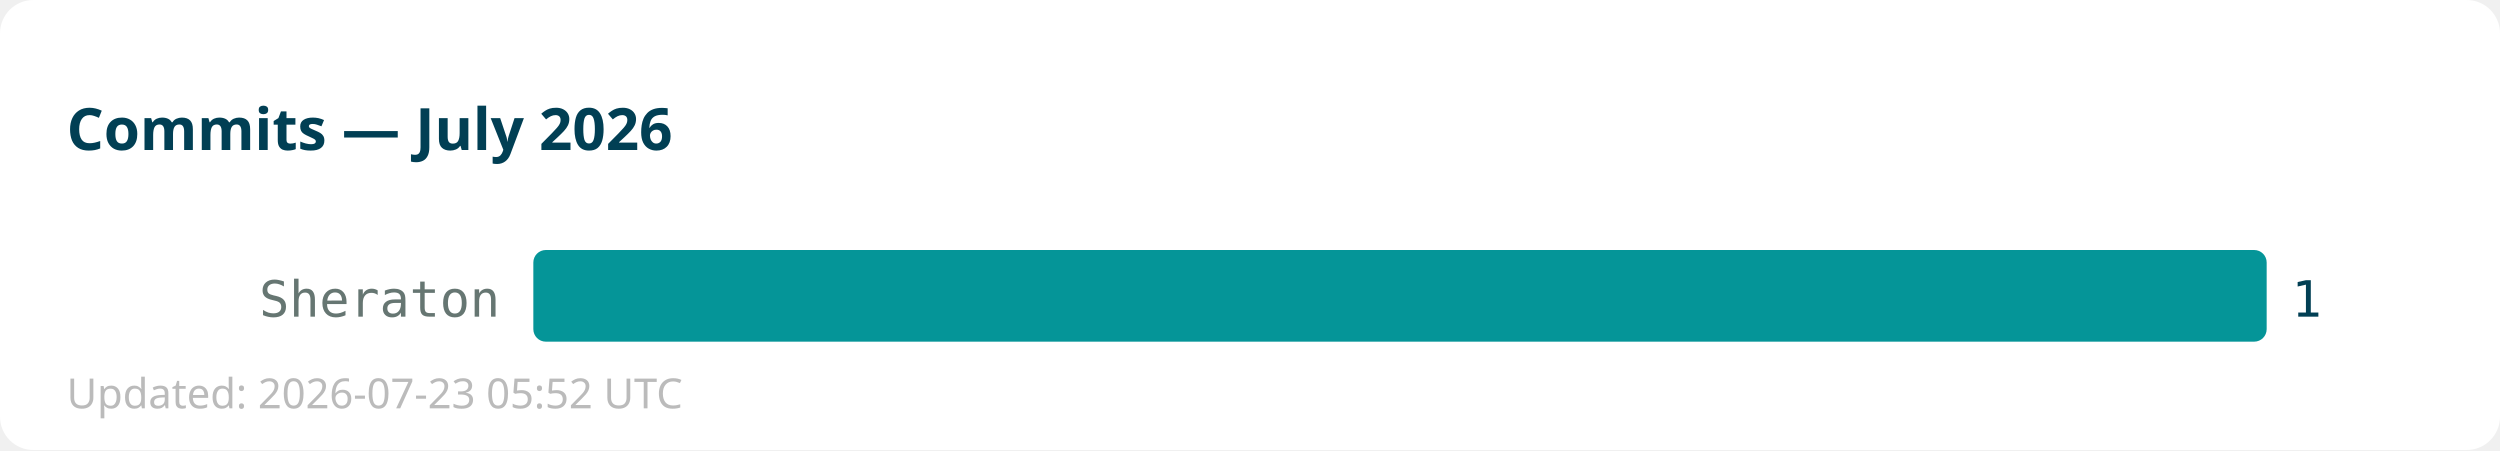
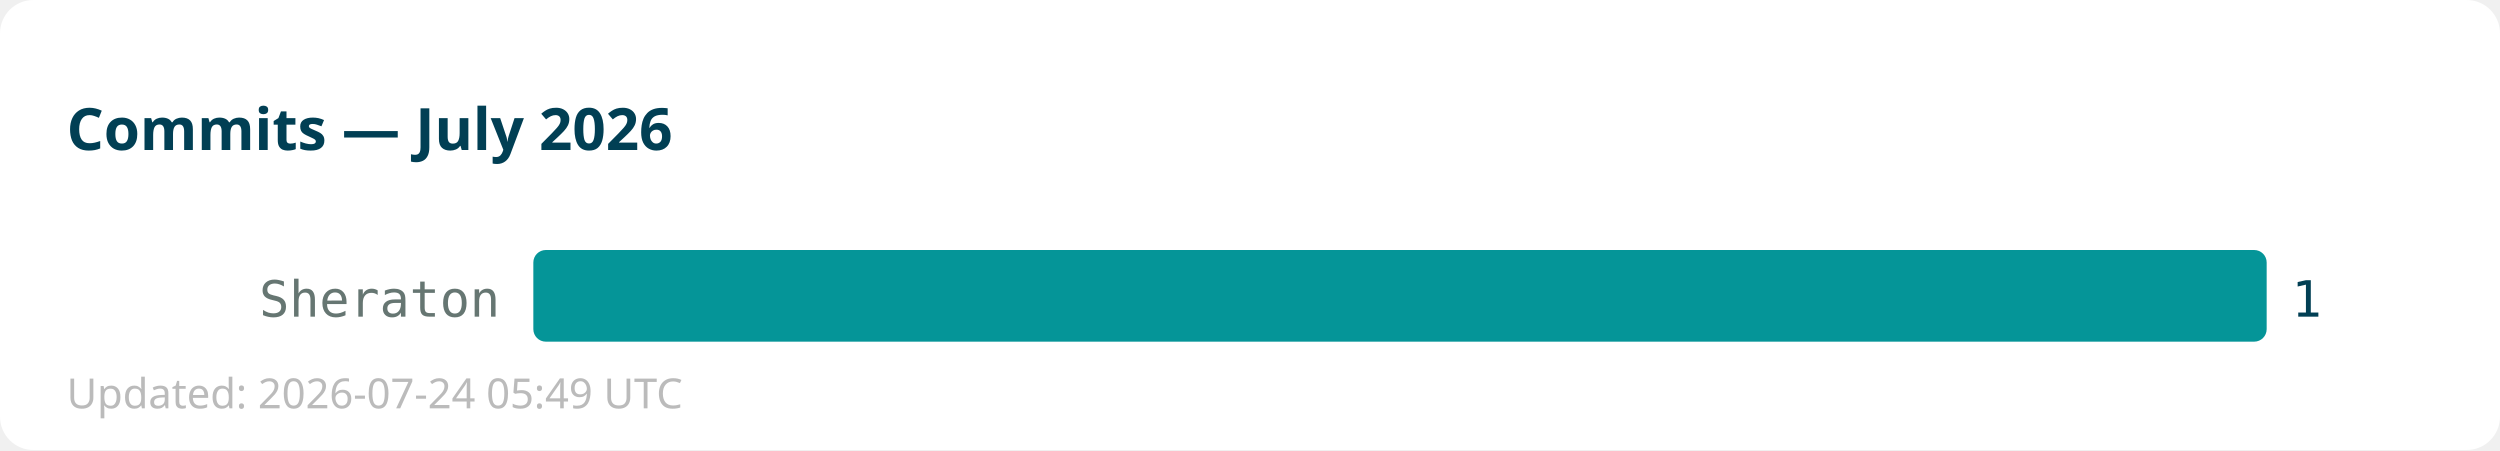
<svg xmlns="http://www.w3.org/2000/svg" width="600" height="108">
  <rect width="600" height="108" fill="#ffffff" rx="8" />
  <text x="16" y="36" font-family="sans-serif" font-size="14" font-weight="bold" fill="#013f54">Commits — July 2026</text>
  <text x="120" y="76" text-anchor="end" font-family="monospace" font-size="12" fill="#667672">Sheraton</text>
  <rect x="128" y="60" width="416" height="22" fill="#059598" rx="3" />
  <text x="550" y="76" font-family="monospace" font-size="12" fill="#013f54">1</text>
-   <text x="16" y="98" font-family="sans-serif" font-size="10" fill="#bbbbbb">Updated: 2026-07-23 05:52 UTC</text>
+   <text x="16" y="98" font-family="sans-serif" font-size="10" fill="#bbbbbb">Updated: 2026-07-24 05:49 UTC</text>
</svg>
